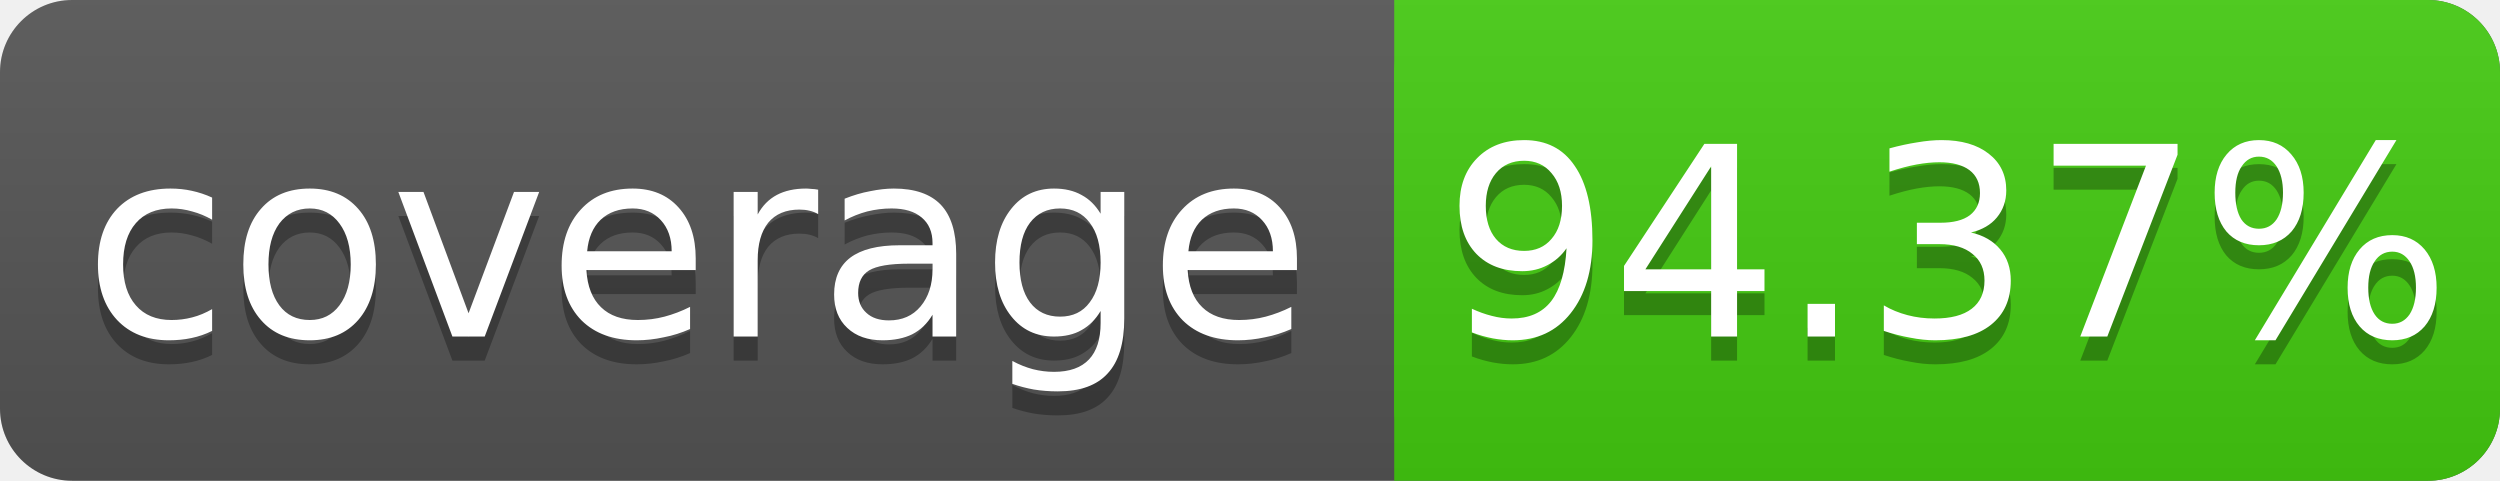
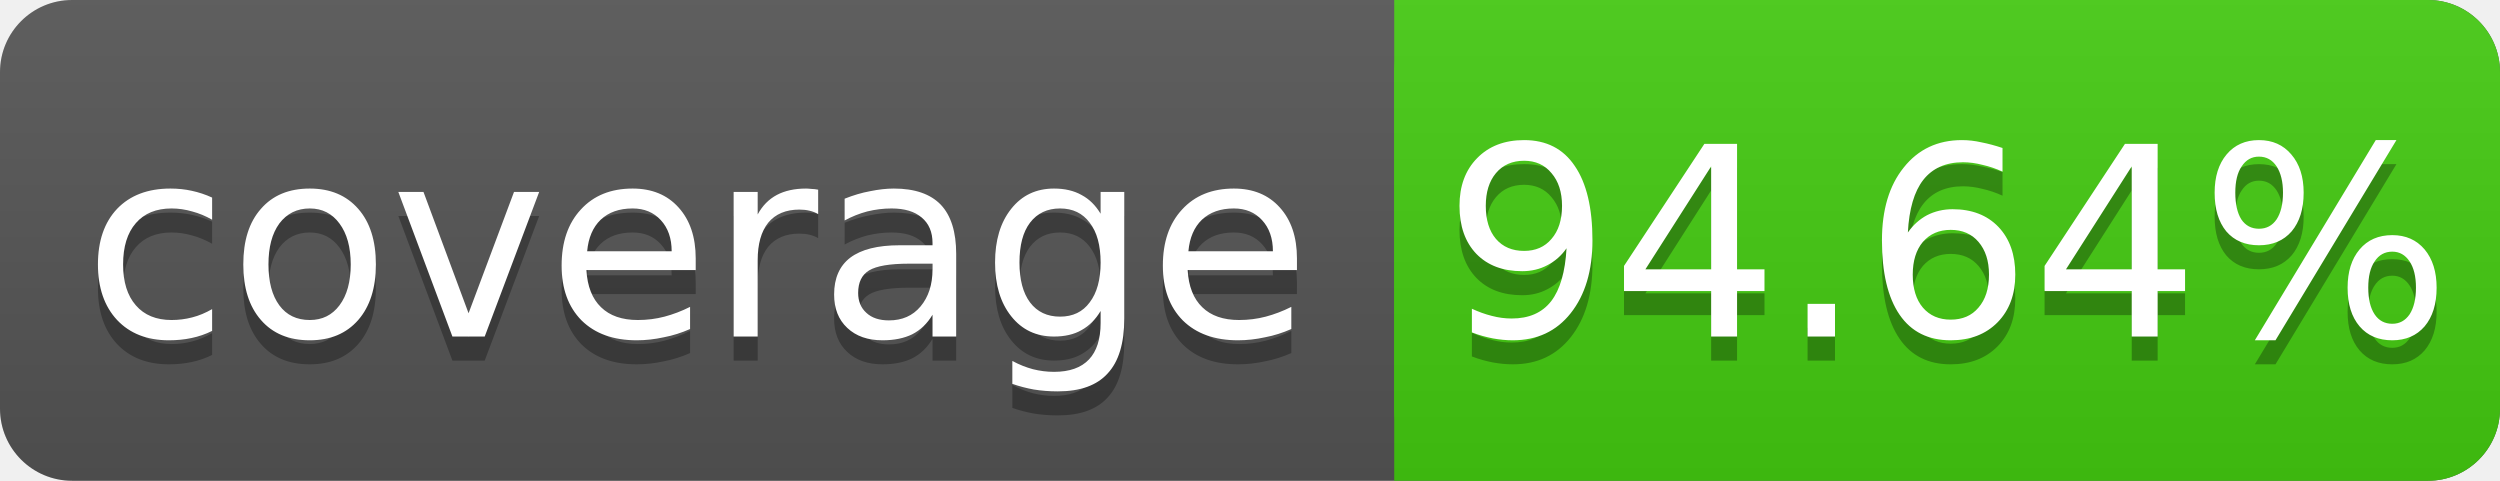
<svg xmlns="http://www.w3.org/2000/svg" width="104" height="20">
  <linearGradient id="s" x2="0" y2="100%">
    <stop offset="0" stop-color="#bbb" stop-opacity=".1" />
    <stop offset="1" stop-opacity=".1" />
  </linearGradient>
  <rect rx="3" width="104" height="20" fill="#555" />
  <rect rx="3" x="58" width="46" height="20" fill="#4c1" />
  <rect x="58" width="4" height="20" fill="#4c1" />
  <rect rx="3" width="104" height="20" fill="url(#s)" />
  <g fill="#fff" text-anchor="middle" font-family="DejaVu Sans,Verdana,Geneva,sans-serif" font-size="11">
    <text x="29" y="15" fill="#010101" fill-opacity=".3">coverage</text>
    <text x="29" y="14">coverage</text>
-     <text x="81" y="15" fill="#010101" fill-opacity=".3">94.37%</text>
-     <text x="81" y="14">94.37%</text>
+     <text x="81" y="15" fill="#010101" fill-opacity=".3">94.64%</text>
+     <text x="81" y="14">94.64%</text>
  </g>
</svg>
